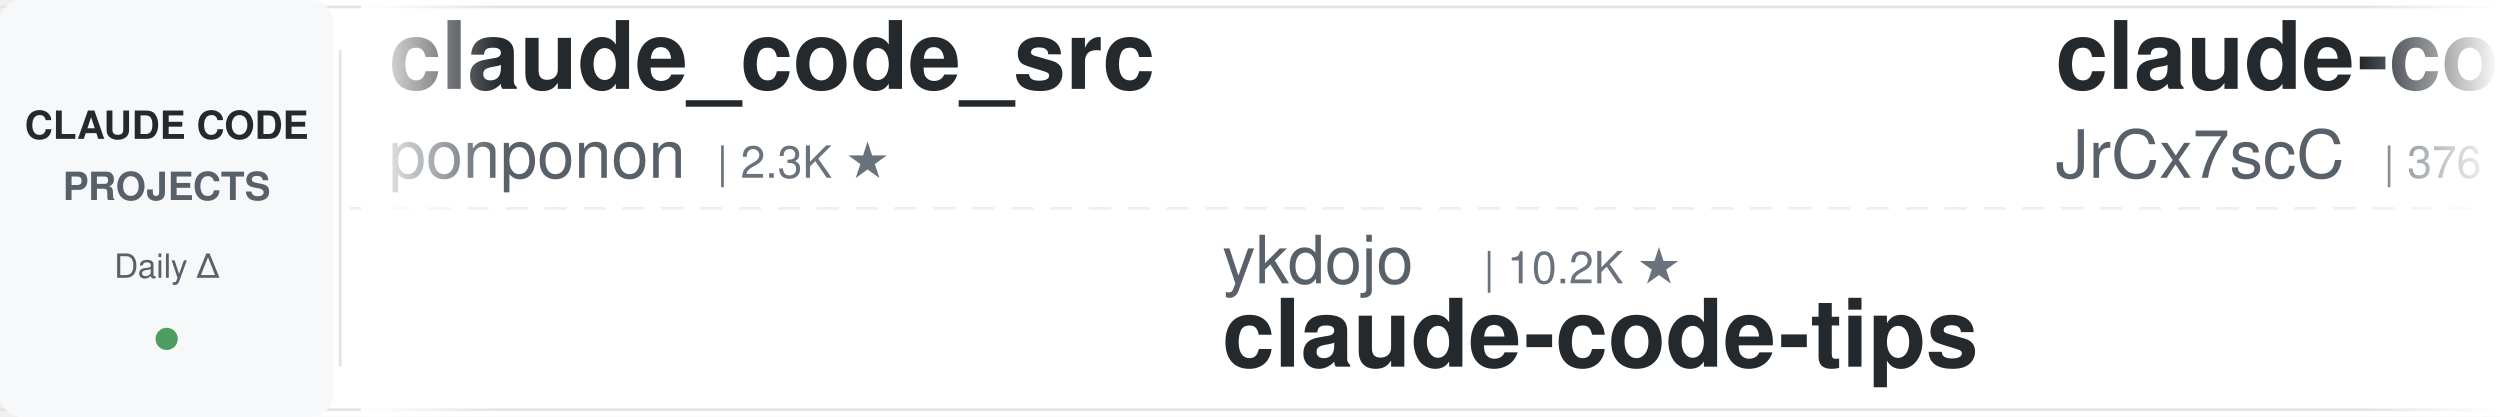
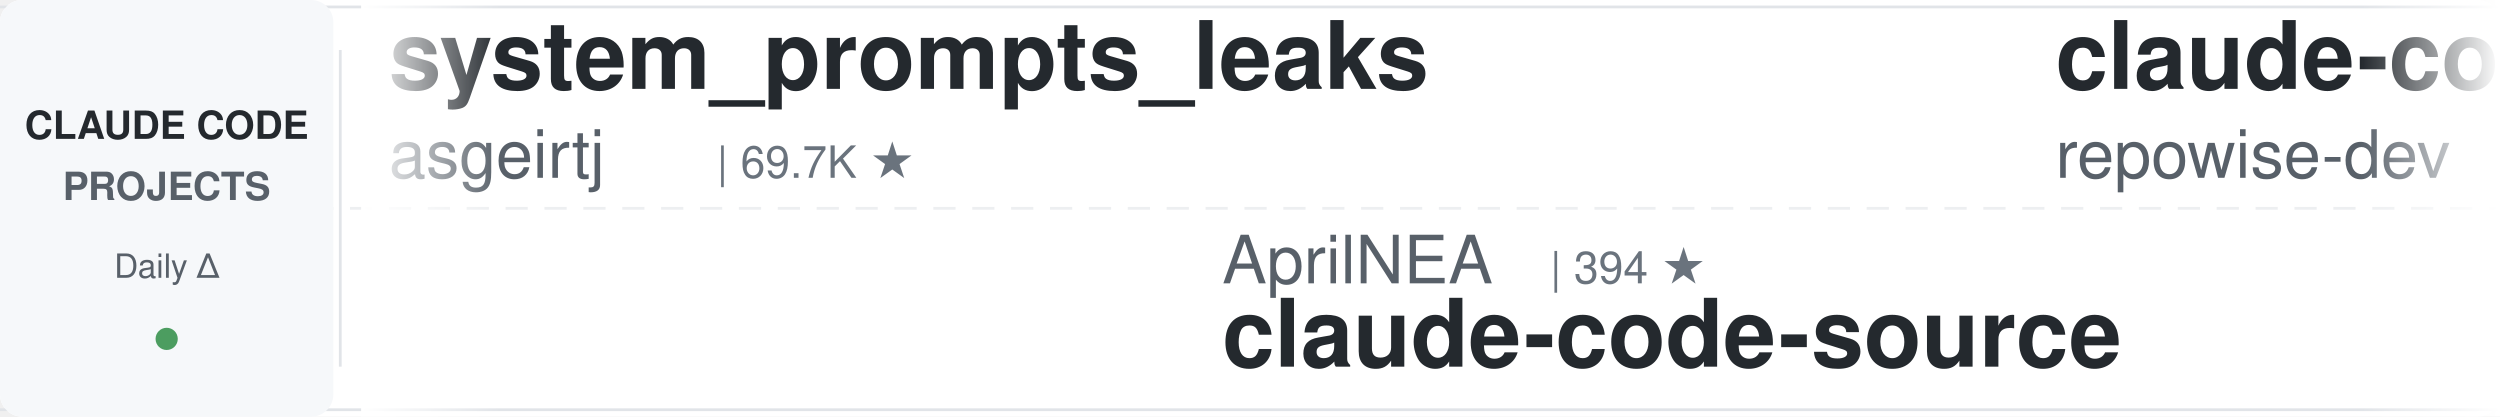
<svg xmlns="http://www.w3.org/2000/svg" width="900" height="150">
  <defs>
    <linearGradient id="leftFade" x1="0%" y1="0%" x2="100%" y2="0%">
      <stop offset="0%" style="stop-color:#ffffff;stop-opacity:1" />
      <stop offset="100%" style="stop-color:#ffffff;stop-opacity:0" />
    </linearGradient>
    <linearGradient id="rightFade" x1="0%" y1="0%" x2="100%" y2="0%">
      <stop offset="0%" style="stop-color:#ffffff;stop-opacity:0" />
      <stop offset="100%" style="stop-color:#ffffff;stop-opacity:1" />
    </linearGradient>
  </defs>
  <rect width="900" height="150" fill="#ffffff" rx="8" />
  <rect x="0" y="2" width="900" height="1" fill="#e1e4e8" />
  <rect x="0" y="147" width="900" height="1" fill="#e1e4e8" />
  <line x1="0" y1="75" x2="900" y2="75" stroke="#e1e4e8" stroke-width="1" stroke-dasharray="8 6" opacity="0.6" />
  <rect x="0" y="0" width="120" height="150" fill="#f6f8fa" rx="8" />
  <text x="60" y="50" font-family="-apple-system, BlinkMacSystemFont, 'Segoe UI', Helvetica, Arial, sans-serif" font-size="14" font-weight="600" fill="#24292e" text-anchor="middle">CLAUDE CODE</text>
  <text x="60" y="72" font-family="-apple-system, BlinkMacSystemFont, 'Segoe UI', Helvetica, Arial, sans-serif" font-size="14" font-weight="600" fill="#586069" text-anchor="middle">PROJECTS</text>
  <text x="60" y="100" font-family="-apple-system, BlinkMacSystemFont, 'Segoe UI', Helvetica, Arial, sans-serif" font-size="12" font-weight="500" fill="#586069" text-anchor="middle">Daily Δ</text>
  <circle cx="60" cy="122" r="4" fill="#22863a" opacity="0.8" />
  <rect x="122" y="18" width="1" height="114" fill="#e1e4e8" />
  <clipPath id="tickerClip">
    <rect x="130" y="0" width="770" height="150" />
  </clipPath>
  <g clip-path="url(#tickerClip)">
    <g id="tickerItems">
      <animateTransform attributeName="transform" attributeType="XML" type="translate" from="0 0" to="-3000 0" dur="54s" repeatCount="indefinite" />
      <g transform="translate(0, 0)">
-         <text x="140" y="32" font-family="-apple-system, BlinkMacSystemFont, 'Segoe UI', Helvetica, Arial, sans-serif" font-size="34" font-weight="600" fill="#24292e">claude_code_src</text>
-         <text x="140" y="64" font-family="-apple-system, BlinkMacSystemFont, 'Segoe UI', Helvetica, Arial, sans-serif" font-size="24" font-weight="400" fill="#586069">ponponon</text>
-         <text x="258" y="64" font-family="-apple-system, BlinkMacSystemFont, 'Segoe UI', Helvetica, Arial, sans-serif" font-size="16" font-weight="500" fill="#6a737d">| 2.3K ★</text>
+         <text x="140" y="32" font-family="-apple-system, BlinkMacSystemFont, 'Segoe UI', Helvetica, Arial, sans-serif" font-size="34" font-weight="600" fill="#24292e">system_prompts_leaks</text>
+         <text x="140" y="64" font-family="-apple-system, BlinkMacSystemFont, 'Segoe UI', Helvetica, Arial, sans-serif" font-size="24" font-weight="400" fill="#586069">asgeirtj</text>
+         <text x="258" y="64" font-family="-apple-system, BlinkMacSystemFont, 'Segoe UI', Helvetica, Arial, sans-serif" font-size="16" font-weight="500" fill="#6a737d">| 69.7K ★</text>
      </g>
      <g transform="translate(300, 0)">
-         <text x="140" y="102" font-family="-apple-system, BlinkMacSystemFont, 'Segoe UI', Helvetica, Arial, sans-serif" font-size="24" font-weight="400" fill="#586069">ykdojo</text>
-         <text x="234" y="102" font-family="-apple-system, BlinkMacSystemFont, 'Segoe UI', Helvetica, Arial, sans-serif" font-size="16" font-weight="500" fill="#6a737d">| 10.2K ★</text>
-         <text x="140" y="132" font-family="-apple-system, BlinkMacSystemFont, 'Segoe UI', Helvetica, Arial, sans-serif" font-size="34" font-weight="600" fill="#24292e">claude-code-tips</text>
+         <text x="140" y="102" font-family="-apple-system, BlinkMacSystemFont, 'Segoe UI', Helvetica, Arial, sans-serif" font-size="24" font-weight="400" fill="#586069">AprilNEA</text>
+         <text x="258" y="102" font-family="-apple-system, BlinkMacSystemFont, 'Segoe UI', Helvetica, Arial, sans-serif" font-size="16" font-weight="500" fill="#6a737d">| 394 ★</text>
+         <text x="140" y="132" font-family="-apple-system, BlinkMacSystemFont, 'Segoe UI', Helvetica, Arial, sans-serif" font-size="34" font-weight="600" fill="#24292e">claude-code-source</text>
      </g>
      <g transform="translate(600, 0)">
-         <text x="140" y="32" font-family="-apple-system, BlinkMacSystemFont, 'Segoe UI', Helvetica, Arial, sans-serif" font-size="34" font-weight="600" fill="#24292e">claude-code-source</text>
-         <text x="140" y="64" font-family="-apple-system, BlinkMacSystemFont, 'Segoe UI', Helvetica, Arial, sans-serif" font-size="24" font-weight="400" fill="#586069">JrCx7scC</text>
-         <text x="258" y="64" font-family="-apple-system, BlinkMacSystemFont, 'Segoe UI', Helvetica, Arial, sans-serif" font-size="16" font-weight="500" fill="#6a737d">| 376 ★</text>
+         <text x="140" y="32" font-family="-apple-system, BlinkMacSystemFont, 'Segoe UI', Helvetica, Arial, sans-serif" font-size="34" font-weight="600" fill="#24292e">claude-code-prompts</text>
+         <text x="140" y="64" font-family="-apple-system, BlinkMacSystemFont, 'Segoe UI', Helvetica, Arial, sans-serif" font-size="24" font-weight="400" fill="#586069">repowise-dev</text>
+         <text x="306" y="64" font-family="-apple-system, BlinkMacSystemFont, 'Segoe UI', Helvetica, Arial, sans-serif" font-size="16" font-weight="500" fill="#6a737d">| 1.2K ★</text>
      </g>
      <g transform="translate(900, 0)">
-         <text x="140" y="102" font-family="-apple-system, BlinkMacSystemFont, 'Segoe UI', Helvetica, Arial, sans-serif" font-size="24" font-weight="400" fill="#586069">https-deeplearning-ai</text>
-         <text x="414" y="102" font-family="-apple-system, BlinkMacSystemFont, 'Segoe UI', Helvetica, Arial, sans-serif" font-size="16" font-weight="500" fill="#6a737d">| 556 ★</text>
-         <text x="140" y="132" font-family="-apple-system, BlinkMacSystemFont, 'Segoe UI', Helvetica, Arial, sans-serif" font-size="34" font-weight="600" fill="#24292e">sc-claude-code-files</text>
-       </g>
-       <g transform="translate(1200, 0)">
-         <text x="140" y="32" font-family="-apple-system, BlinkMacSystemFont, 'Segoe UI', Helvetica, Arial, sans-serif" font-size="34" font-weight="600" fill="#24292e">claude-code-security-rev...</text>
-         <text x="140" y="64" font-family="-apple-system, BlinkMacSystemFont, 'Segoe UI', Helvetica, Arial, sans-serif" font-size="24" font-weight="400" fill="#586069">anthropics</text>
-         <text x="282" y="64" font-family="-apple-system, BlinkMacSystemFont, 'Segoe UI', Helvetica, Arial, sans-serif" font-size="16" font-weight="500" fill="#6a737d">| 6.4K ★</text>
-       </g>
-       <g transform="translate(1500, 0)">
-         <text x="140" y="102" font-family="-apple-system, BlinkMacSystemFont, 'Segoe UI', Helvetica, Arial, sans-serif" font-size="24" font-weight="400" fill="#586069">Chachamaru127</text>
-         <text x="318" y="102" font-family="-apple-system, BlinkMacSystemFont, 'Segoe UI', Helvetica, Arial, sans-serif" font-size="16" font-weight="500" fill="#6a737d">| 3.2K ★</text>
-         <text x="140" y="132" font-family="-apple-system, BlinkMacSystemFont, 'Segoe UI', Helvetica, Arial, sans-serif" font-size="34" font-weight="600" fill="#24292e">claude-code-harness</text>
-       </g>
-       <g transform="translate(1800, 0)">
-         <text x="140" y="32" font-family="-apple-system, BlinkMacSystemFont, 'Segoe UI', Helvetica, Arial, sans-serif" font-size="34" font-weight="600" fill="#24292e">free-claude-code</text>
-         <text x="140" y="64" font-family="-apple-system, BlinkMacSystemFont, 'Segoe UI', Helvetica, Arial, sans-serif" font-size="24" font-weight="400" fill="#586069">Alishahryar1</text>
-         <text x="306" y="64" font-family="-apple-system, BlinkMacSystemFont, 'Segoe UI', Helvetica, Arial, sans-serif" font-size="16" font-weight="500" fill="#6a737d">| 60.7K ★</text>
-       </g>
-       <g transform="translate(2100, 0)">
        <text x="140" y="102" font-family="-apple-system, BlinkMacSystemFont, 'Segoe UI', Helvetica, Arial, sans-serif" font-size="24" font-weight="400" fill="#586069">Yuyz0112</text>
        <text x="258" y="102" font-family="-apple-system, BlinkMacSystemFont, 'Segoe UI', Helvetica, Arial, sans-serif" font-size="16" font-weight="500" fill="#6a737d">| 2.4K ★</text>
        <text x="140" y="132" font-family="-apple-system, BlinkMacSystemFont, 'Segoe UI', Helvetica, Arial, sans-serif" font-size="34" font-weight="600" fill="#24292e">claude-code-reverse</text>
      </g>
+       <g transform="translate(1200, 0)">
+         <text x="140" y="32" font-family="-apple-system, BlinkMacSystemFont, 'Segoe UI', Helvetica, Arial, sans-serif" font-size="34" font-weight="600" fill="#24292e">claude-code-ultimate-gui...</text>
+         <text x="140" y="64" font-family="-apple-system, BlinkMacSystemFont, 'Segoe UI', Helvetica, Arial, sans-serif" font-size="24" font-weight="400" fill="#586069">FlorianBruniaux</text>
+         <text x="342" y="64" font-family="-apple-system, BlinkMacSystemFont, 'Segoe UI', Helvetica, Arial, sans-serif" font-size="16" font-weight="500" fill="#6a737d">| 6.2K ★</text>
+       </g>
+       <g transform="translate(1500, 0)">
+         <text x="140" y="102" font-family="-apple-system, BlinkMacSystemFont, 'Segoe UI', Helvetica, Arial, sans-serif" font-size="24" font-weight="400" fill="#586069">shareAI-lab</text>
+         <text x="294" y="102" font-family="-apple-system, BlinkMacSystemFont, 'Segoe UI', Helvetica, Arial, sans-serif" font-size="16" font-weight="500" fill="#6a737d">| 78.6K ★</text>
+         <text x="140" y="132" font-family="-apple-system, BlinkMacSystemFont, 'Segoe UI', Helvetica, Arial, sans-serif" font-size="34" font-weight="600" fill="#24292e">learn-claude-code</text>
+       </g>
+       <g transform="translate(1800, 0)">
+         <text x="140" y="32" font-family="-apple-system, BlinkMacSystemFont, 'Segoe UI', Helvetica, Arial, sans-serif" font-size="34" font-weight="600" fill="#24292e">Claude-Code-Game-Studios</text>
+         <text x="140" y="64" font-family="-apple-system, BlinkMacSystemFont, 'Segoe UI', Helvetica, Arial, sans-serif" font-size="24" font-weight="400" fill="#586069">Donchitos</text>
+         <text x="270" y="64" font-family="-apple-system, BlinkMacSystemFont, 'Segoe UI', Helvetica, Arial, sans-serif" font-size="16" font-weight="500" fill="#6a737d">| 26.6K ★</text>
+       </g>
+       <g transform="translate(2100, 0)">
+         <text x="140" y="102" font-family="-apple-system, BlinkMacSystemFont, 'Segoe UI', Helvetica, Arial, sans-serif" font-size="24" font-weight="400" fill="#586069">VoltAgent</text>
+         <text x="270" y="102" font-family="-apple-system, BlinkMacSystemFont, 'Segoe UI', Helvetica, Arial, sans-serif" font-size="16" font-weight="500" fill="#6a737d">| 25.7K ★</text>
+         <text x="140" y="132" font-family="-apple-system, BlinkMacSystemFont, 'Segoe UI', Helvetica, Arial, sans-serif" font-size="34" font-weight="600" fill="#24292e">awesome-claude-code-suba...</text>
+       </g>
      <g transform="translate(2400, 0)">
-         <text x="140" y="32" font-family="-apple-system, BlinkMacSystemFont, 'Segoe UI', Helvetica, Arial, sans-serif" font-size="34" font-weight="600" fill="#24292e">claude-coder</text>
-         <text x="140" y="64" font-family="-apple-system, BlinkMacSystemFont, 'Segoe UI', Helvetica, Arial, sans-serif" font-size="24" font-weight="400" fill="#586069">kodu-ai</text>
-         <text x="246" y="64" font-family="-apple-system, BlinkMacSystemFont, 'Segoe UI', Helvetica, Arial, sans-serif" font-size="16" font-weight="500" fill="#6a737d">| 5.2K ★</text>
+         <text x="140" y="32" font-family="-apple-system, BlinkMacSystemFont, 'Segoe UI', Helvetica, Arial, sans-serif" font-size="34" font-weight="600" fill="#24292e">ClaudeCode-Portable</text>
+         <text x="140" y="64" font-family="-apple-system, BlinkMacSystemFont, 'Segoe UI', Helvetica, Arial, sans-serif" font-size="24" font-weight="400" fill="#586069">techjarves</text>
+         <text x="282" y="64" font-family="-apple-system, BlinkMacSystemFont, 'Segoe UI', Helvetica, Arial, sans-serif" font-size="16" font-weight="500" fill="#6a737d">| 1.6K ★</text>
      </g>
      <g transform="translate(2700, 0)">
-         <text x="140" y="102" font-family="-apple-system, BlinkMacSystemFont, 'Segoe UI', Helvetica, Arial, sans-serif" font-size="24" font-weight="400" fill="#586069">xu-xiang</text>
-         <text x="258" y="102" font-family="-apple-system, BlinkMacSystemFont, 'Segoe UI', Helvetica, Arial, sans-serif" font-size="16" font-weight="500" fill="#6a737d">| 2.0K ★</text>
-         <text x="140" y="132" font-family="-apple-system, BlinkMacSystemFont, 'Segoe UI', Helvetica, Arial, sans-serif" font-size="34" font-weight="600" fill="#24292e">everything-claude-code-z...</text>
+         <text x="140" y="102" font-family="-apple-system, BlinkMacSystemFont, 'Segoe UI', Helvetica, Arial, sans-serif" font-size="24" font-weight="400" fill="#586069">ChrisWiles</text>
+         <text x="282" y="102" font-family="-apple-system, BlinkMacSystemFont, 'Segoe UI', Helvetica, Arial, sans-serif" font-size="16" font-weight="500" fill="#6a737d">| 6.1K ★</text>
+         <text x="140" y="132" font-family="-apple-system, BlinkMacSystemFont, 'Segoe UI', Helvetica, Arial, sans-serif" font-size="34" font-weight="600" fill="#24292e">claude-code-showcase</text>
      </g>
      <g transform="translate(3000, 0)">
-         <text x="140" y="32" font-family="-apple-system, BlinkMacSystemFont, 'Segoe UI', Helvetica, Arial, sans-serif" font-size="34" font-weight="600" fill="#24292e">claude_code_src</text>
-         <text x="140" y="64" font-family="-apple-system, BlinkMacSystemFont, 'Segoe UI', Helvetica, Arial, sans-serif" font-size="24" font-weight="400" fill="#586069">ponponon</text>
-         <text x="258" y="64" font-family="-apple-system, BlinkMacSystemFont, 'Segoe UI', Helvetica, Arial, sans-serif" font-size="16" font-weight="500" fill="#6a737d">| 2.3K ★</text>
+         <text x="140" y="32" font-family="-apple-system, BlinkMacSystemFont, 'Segoe UI', Helvetica, Arial, sans-serif" font-size="34" font-weight="600" fill="#24292e">system_prompts_leaks</text>
+         <text x="140" y="64" font-family="-apple-system, BlinkMacSystemFont, 'Segoe UI', Helvetica, Arial, sans-serif" font-size="24" font-weight="400" fill="#586069">asgeirtj</text>
+         <text x="258" y="64" font-family="-apple-system, BlinkMacSystemFont, 'Segoe UI', Helvetica, Arial, sans-serif" font-size="16" font-weight="500" fill="#6a737d">| 69.7K ★</text>
      </g>
      <g transform="translate(3300, 0)">
-         <text x="140" y="102" font-family="-apple-system, BlinkMacSystemFont, 'Segoe UI', Helvetica, Arial, sans-serif" font-size="24" font-weight="400" fill="#586069">ykdojo</text>
-         <text x="234" y="102" font-family="-apple-system, BlinkMacSystemFont, 'Segoe UI', Helvetica, Arial, sans-serif" font-size="16" font-weight="500" fill="#6a737d">| 10.2K ★</text>
-         <text x="140" y="132" font-family="-apple-system, BlinkMacSystemFont, 'Segoe UI', Helvetica, Arial, sans-serif" font-size="34" font-weight="600" fill="#24292e">claude-code-tips</text>
+         <text x="140" y="102" font-family="-apple-system, BlinkMacSystemFont, 'Segoe UI', Helvetica, Arial, sans-serif" font-size="24" font-weight="400" fill="#586069">AprilNEA</text>
+         <text x="258" y="102" font-family="-apple-system, BlinkMacSystemFont, 'Segoe UI', Helvetica, Arial, sans-serif" font-size="16" font-weight="500" fill="#6a737d">| 394 ★</text>
+         <text x="140" y="132" font-family="-apple-system, BlinkMacSystemFont, 'Segoe UI', Helvetica, Arial, sans-serif" font-size="34" font-weight="600" fill="#24292e">claude-code-source</text>
      </g>
      <g transform="translate(3600, 0)">
-         <text x="140" y="32" font-family="-apple-system, BlinkMacSystemFont, 'Segoe UI', Helvetica, Arial, sans-serif" font-size="34" font-weight="600" fill="#24292e">claude-code-source</text>
-         <text x="140" y="64" font-family="-apple-system, BlinkMacSystemFont, 'Segoe UI', Helvetica, Arial, sans-serif" font-size="24" font-weight="400" fill="#586069">JrCx7scC</text>
-         <text x="258" y="64" font-family="-apple-system, BlinkMacSystemFont, 'Segoe UI', Helvetica, Arial, sans-serif" font-size="16" font-weight="500" fill="#6a737d">| 376 ★</text>
+         <text x="140" y="32" font-family="-apple-system, BlinkMacSystemFont, 'Segoe UI', Helvetica, Arial, sans-serif" font-size="34" font-weight="600" fill="#24292e">claude-code-prompts</text>
+         <text x="140" y="64" font-family="-apple-system, BlinkMacSystemFont, 'Segoe UI', Helvetica, Arial, sans-serif" font-size="24" font-weight="400" fill="#586069">repowise-dev</text>
+         <text x="306" y="64" font-family="-apple-system, BlinkMacSystemFont, 'Segoe UI', Helvetica, Arial, sans-serif" font-size="16" font-weight="500" fill="#6a737d">| 1.2K ★</text>
      </g>
      <g transform="translate(3900, 0)">
-         <text x="140" y="102" font-family="-apple-system, BlinkMacSystemFont, 'Segoe UI', Helvetica, Arial, sans-serif" font-size="24" font-weight="400" fill="#586069">https-deeplearning-ai</text>
-         <text x="414" y="102" font-family="-apple-system, BlinkMacSystemFont, 'Segoe UI', Helvetica, Arial, sans-serif" font-size="16" font-weight="500" fill="#6a737d">| 556 ★</text>
-         <text x="140" y="132" font-family="-apple-system, BlinkMacSystemFont, 'Segoe UI', Helvetica, Arial, sans-serif" font-size="34" font-weight="600" fill="#24292e">sc-claude-code-files</text>
+         <text x="140" y="102" font-family="-apple-system, BlinkMacSystemFont, 'Segoe UI', Helvetica, Arial, sans-serif" font-size="24" font-weight="400" fill="#586069">Yuyz0112</text>
+         <text x="258" y="102" font-family="-apple-system, BlinkMacSystemFont, 'Segoe UI', Helvetica, Arial, sans-serif" font-size="16" font-weight="500" fill="#6a737d">| 2.4K ★</text>
+         <text x="140" y="132" font-family="-apple-system, BlinkMacSystemFont, 'Segoe UI', Helvetica, Arial, sans-serif" font-size="34" font-weight="600" fill="#24292e">claude-code-reverse</text>
      </g>
    </g>
  </g>
  <rect x="130" y="0" width="50" height="150" fill="url(#leftFade)" />
  <rect x="850" y="0" width="50" height="150" fill="url(#rightFade)" />
</svg>
